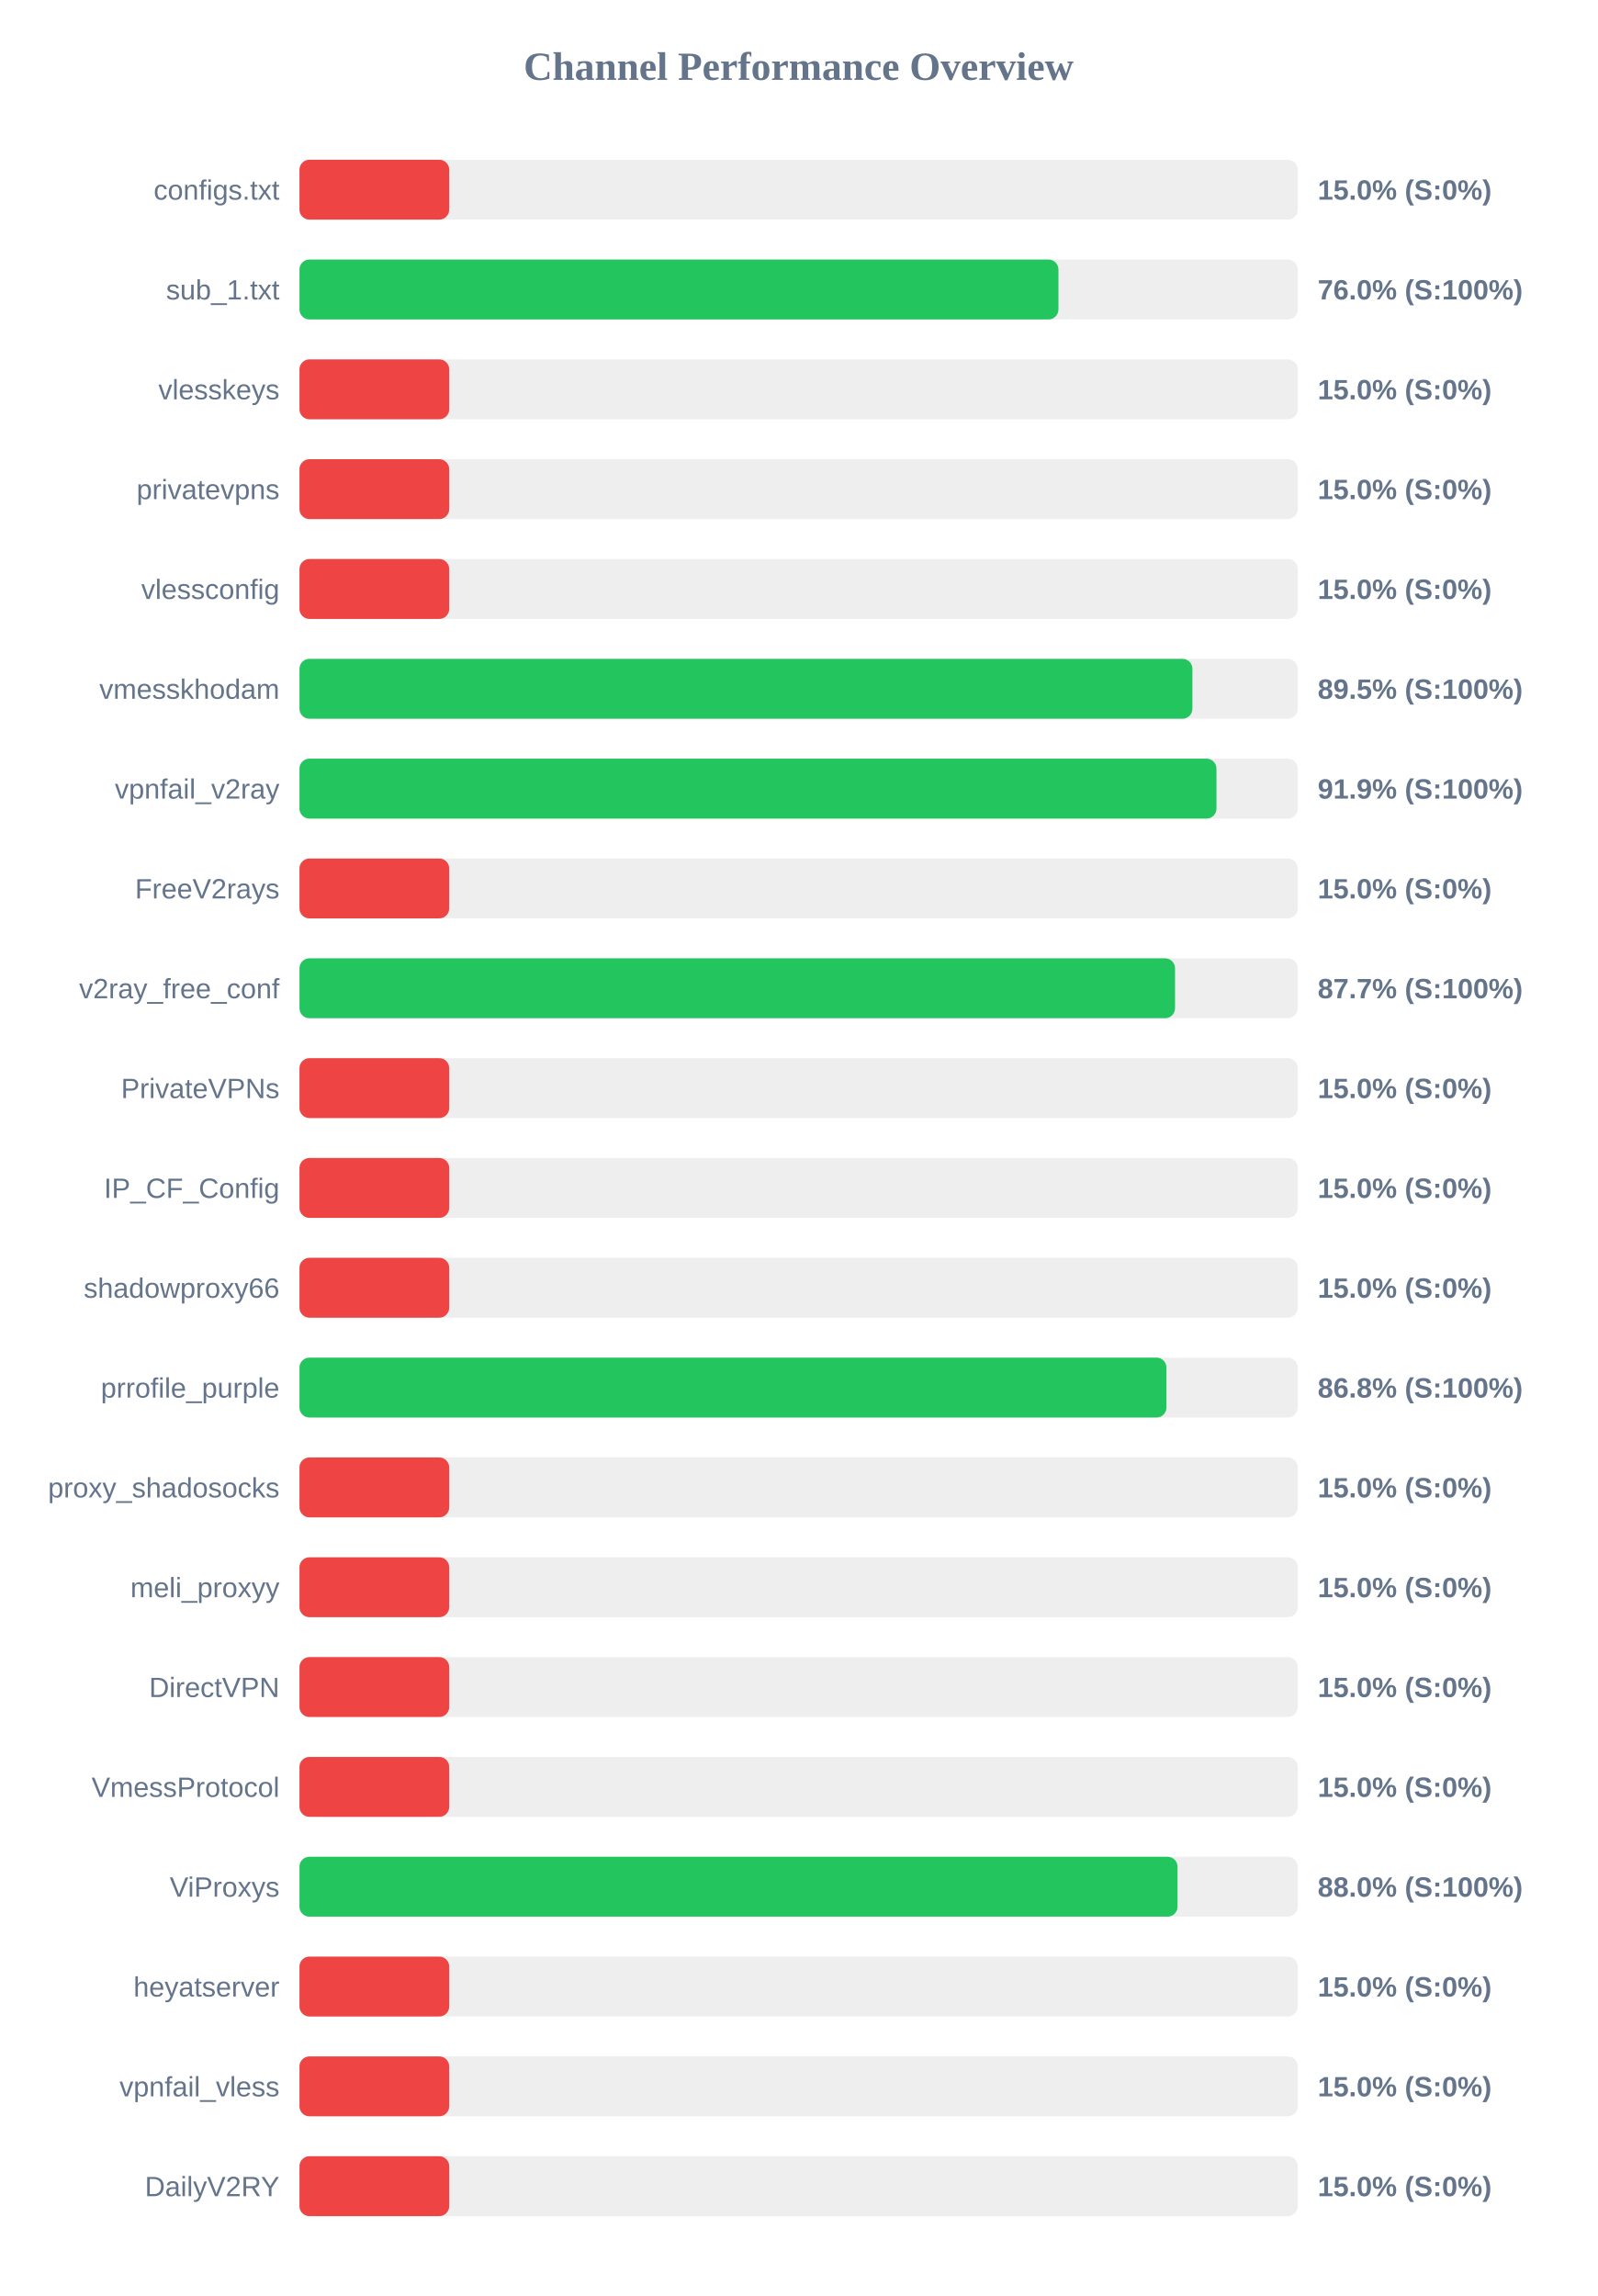
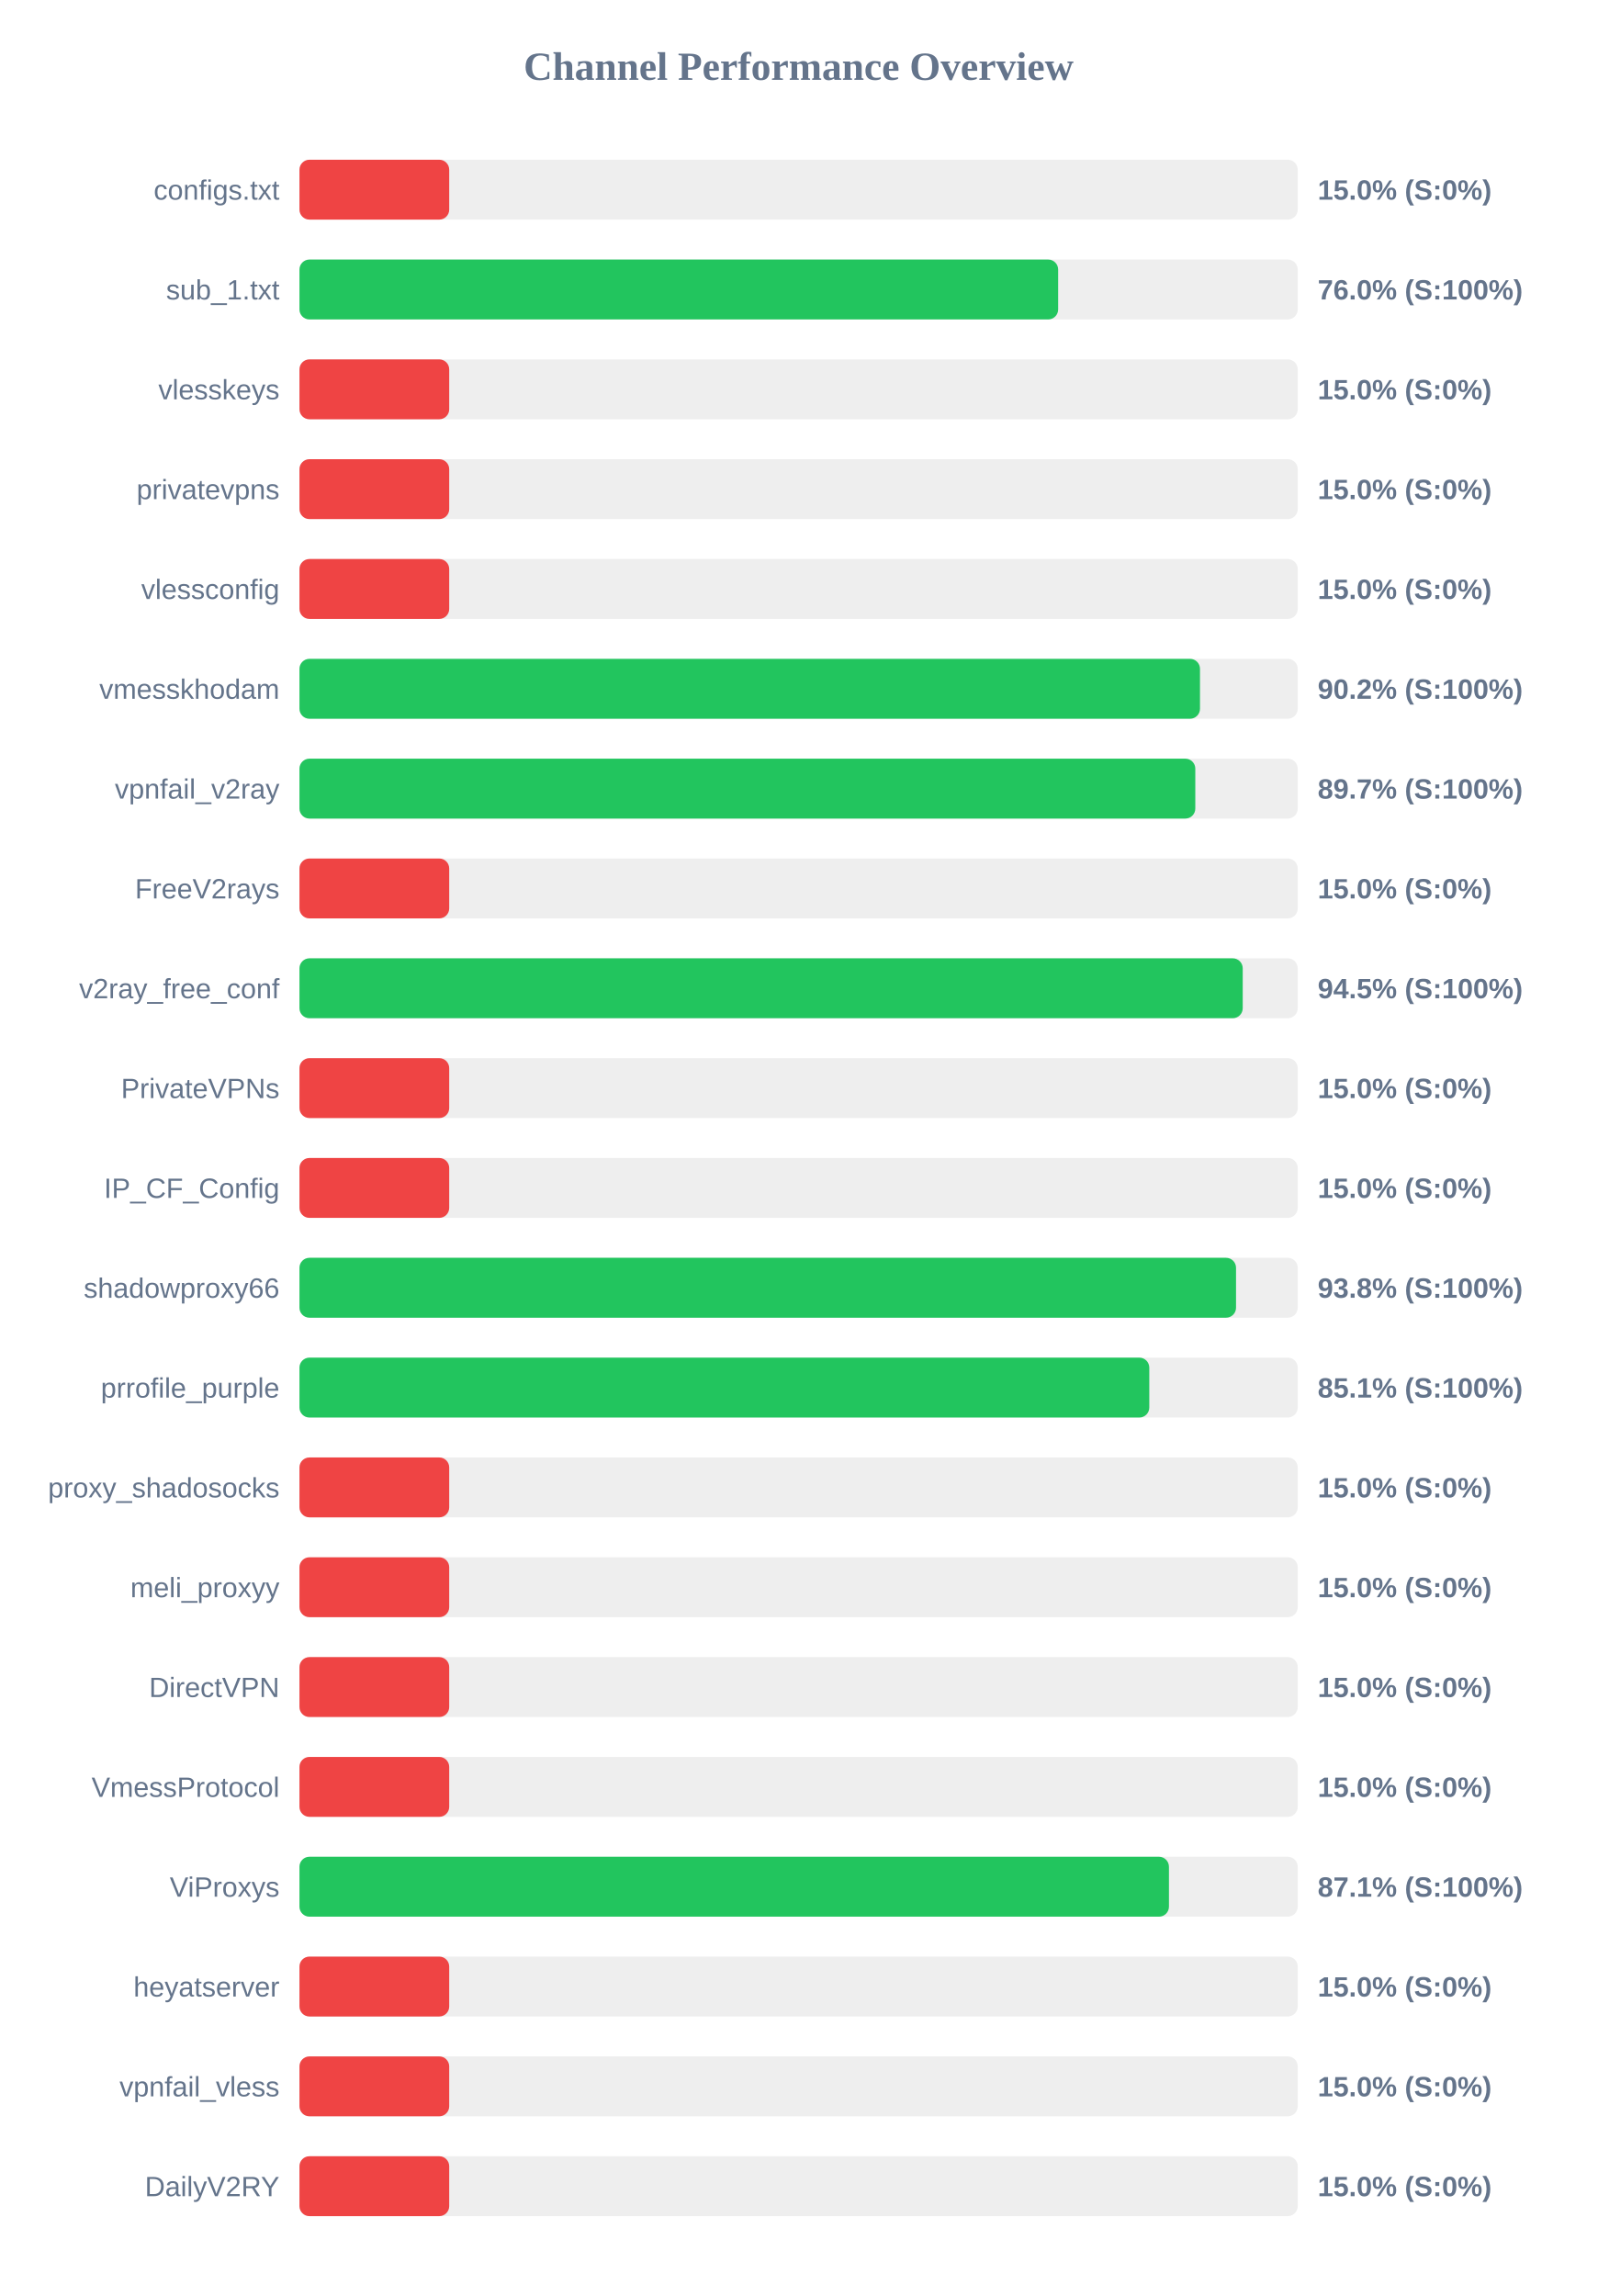
<svg xmlns="http://www.w3.org/2000/svg" width="800" height="1150" version="1.1">
  <style>
        .row { font: 14px Arial; fill: #64748b; }
        .score { font: bold 14px Arial; fill: #64748b; }
    </style>
  <text x="400" y="40" text-anchor="middle" font-size="20px" font-weight="bold" fill="#64748b">Channel Performance Overview</text>
  <rect x="150" y="80" width="500" height="30" fill="#eee" rx="5" />
  <rect x="150" y="80" width="75.0" height="30" fill="#ef4444" rx="5" />
  <text x="140" y="100" text-anchor="end" class="row">configs.txt</text>
  <text x="660" y="100" text-anchor="start" class="score">15.0% (S:0%)</text>
  <rect x="150" y="130" width="500" height="30" fill="#eee" rx="5" />
-   <rect x="150" y="130" width="380.15" height="30" fill="#22c55e" rx="5" />
+   <rect x="150" y="130" width="380.0" height="30" fill="#22c55e" rx="5" />
  <text x="140" y="150" text-anchor="end" class="row">sub_1.txt</text>
  <text x="660" y="150" text-anchor="start" class="score">76.0% (S:100%)</text>
  <rect x="150" y="180" width="500" height="30" fill="#eee" rx="5" />
  <rect x="150" y="180" width="75.0" height="30" fill="#ef4444" rx="5" />
  <text x="140" y="200" text-anchor="end" class="row">vlesskeys</text>
  <text x="660" y="200" text-anchor="start" class="score">15.0% (S:0%)</text>
  <rect x="150" y="230" width="500" height="30" fill="#eee" rx="5" />
  <rect x="150" y="230" width="75.0" height="30" fill="#ef4444" rx="5" />
  <text x="140" y="250" text-anchor="end" class="row">privatevpns</text>
  <text x="660" y="250" text-anchor="start" class="score">15.0% (S:0%)</text>
  <rect x="150" y="280" width="500" height="30" fill="#eee" rx="5" />
  <rect x="150" y="280" width="75.0" height="30" fill="#ef4444" rx="5" />
  <text x="140" y="300" text-anchor="end" class="row">vlessconfig</text>
  <text x="660" y="300" text-anchor="start" class="score">15.0% (S:0%)</text>
  <rect x="150" y="330" width="500" height="30" fill="#eee" rx="5" />
-   <rect x="150" y="330" width="447.25" height="30" fill="#22c55e" rx="5" />
+   <rect x="150" y="330" width="451.05" height="30" fill="#22c55e" rx="5" />
  <text x="140" y="350" text-anchor="end" class="row">vmesskhodam</text>
-   <text x="660" y="350" text-anchor="start" class="score">89.5% (S:100%)</text>
+   <text x="660" y="350" text-anchor="start" class="score">90.2% (S:100%)</text>
  <rect x="150" y="380" width="500" height="30" fill="#eee" rx="5" />
-   <rect x="150" y="380" width="459.3" height="30" fill="#22c55e" rx="5" />
+   <rect x="150" y="380" width="448.7" height="30" fill="#22c55e" rx="5" />
  <text x="140" y="400" text-anchor="end" class="row">vpnfail_v2ray</text>
-   <text x="660" y="400" text-anchor="start" class="score">91.9% (S:100%)</text>
+   <text x="660" y="400" text-anchor="start" class="score">89.7% (S:100%)</text>
  <rect x="150" y="430" width="500" height="30" fill="#eee" rx="5" />
  <rect x="150" y="430" width="75.0" height="30" fill="#ef4444" rx="5" />
  <text x="140" y="450" text-anchor="end" class="row">FreeV2rays</text>
  <text x="660" y="450" text-anchor="start" class="score">15.0% (S:0%)</text>
  <rect x="150" y="480" width="500" height="30" fill="#eee" rx="5" />
-   <rect x="150" y="480" width="438.55" height="30" fill="#22c55e" rx="5" />
+   <rect x="150" y="480" width="472.45" height="30" fill="#22c55e" rx="5" />
  <text x="140" y="500" text-anchor="end" class="row">v2ray_free_conf</text>
-   <text x="660" y="500" text-anchor="start" class="score">87.7% (S:100%)</text>
+   <text x="660" y="500" text-anchor="start" class="score">94.5% (S:100%)</text>
  <rect x="150" y="530" width="500" height="30" fill="#eee" rx="5" />
  <rect x="150" y="530" width="75.0" height="30" fill="#ef4444" rx="5" />
  <text x="140" y="550" text-anchor="end" class="row">PrivateVPNs</text>
  <text x="660" y="550" text-anchor="start" class="score">15.0% (S:0%)</text>
  <rect x="150" y="580" width="500" height="30" fill="#eee" rx="5" />
  <rect x="150" y="580" width="75.0" height="30" fill="#ef4444" rx="5" />
  <text x="140" y="600" text-anchor="end" class="row">IP_CF_Config</text>
  <text x="660" y="600" text-anchor="start" class="score">15.0% (S:0%)</text>
  <rect x="150" y="630" width="500" height="30" fill="#eee" rx="5" />
-   <rect x="150" y="630" width="75.0" height="30" fill="#ef4444" rx="5" />
+   <rect x="150" y="630" width="469.1" height="30" fill="#22c55e" rx="5" />
  <text x="140" y="650" text-anchor="end" class="row">shadowproxy66</text>
-   <text x="660" y="650" text-anchor="start" class="score">15.0% (S:0%)</text>
+   <text x="660" y="650" text-anchor="start" class="score">93.8% (S:100%)</text>
  <rect x="150" y="680" width="500" height="30" fill="#eee" rx="5" />
-   <rect x="150" y="680" width="434.25" height="30" fill="#22c55e" rx="5" />
+   <rect x="150" y="680" width="425.65" height="30" fill="#22c55e" rx="5" />
  <text x="140" y="700" text-anchor="end" class="row">prrofile_purple</text>
-   <text x="660" y="700" text-anchor="start" class="score">86.8% (S:100%)</text>
+   <text x="660" y="700" text-anchor="start" class="score">85.1% (S:100%)</text>
  <rect x="150" y="730" width="500" height="30" fill="#eee" rx="5" />
  <rect x="150" y="730" width="75.0" height="30" fill="#ef4444" rx="5" />
  <text x="140" y="750" text-anchor="end" class="row">proxy_shadosocks</text>
  <text x="660" y="750" text-anchor="start" class="score">15.0% (S:0%)</text>
  <rect x="150" y="780" width="500" height="30" fill="#eee" rx="5" />
  <rect x="150" y="780" width="75.0" height="30" fill="#ef4444" rx="5" />
  <text x="140" y="800" text-anchor="end" class="row">meli_proxyy</text>
  <text x="660" y="800" text-anchor="start" class="score">15.0% (S:0%)</text>
  <rect x="150" y="830" width="500" height="30" fill="#eee" rx="5" />
  <rect x="150" y="830" width="75.0" height="30" fill="#ef4444" rx="5" />
  <text x="140" y="850" text-anchor="end" class="row">DirectVPN</text>
  <text x="660" y="850" text-anchor="start" class="score">15.0% (S:0%)</text>
  <rect x="150" y="880" width="500" height="30" fill="#eee" rx="5" />
  <rect x="150" y="880" width="75.0" height="30" fill="#ef4444" rx="5" />
  <text x="140" y="900" text-anchor="end" class="row">VmessProtocol</text>
  <text x="660" y="900" text-anchor="start" class="score">15.0% (S:0%)</text>
  <rect x="150" y="930" width="500" height="30" fill="#eee" rx="5" />
-   <rect x="150" y="930" width="439.8" height="30" fill="#22c55e" rx="5" />
+   <rect x="150" y="930" width="435.5" height="30" fill="#22c55e" rx="5" />
  <text x="140" y="950" text-anchor="end" class="row">ViProxys</text>
-   <text x="660" y="950" text-anchor="start" class="score">88.0% (S:100%)</text>
+   <text x="660" y="950" text-anchor="start" class="score">87.1% (S:100%)</text>
  <rect x="150" y="980" width="500" height="30" fill="#eee" rx="5" />
  <rect x="150" y="980" width="75.0" height="30" fill="#ef4444" rx="5" />
  <text x="140" y="1000" text-anchor="end" class="row">heyatserver</text>
  <text x="660" y="1000" text-anchor="start" class="score">15.0% (S:0%)</text>
  <rect x="150" y="1030" width="500" height="30" fill="#eee" rx="5" />
  <rect x="150" y="1030" width="75.0" height="30" fill="#ef4444" rx="5" />
  <text x="140" y="1050" text-anchor="end" class="row">vpnfail_vless</text>
  <text x="660" y="1050" text-anchor="start" class="score">15.0% (S:0%)</text>
  <rect x="150" y="1080" width="500" height="30" fill="#eee" rx="5" />
  <rect x="150" y="1080" width="75.0" height="30" fill="#ef4444" rx="5" />
  <text x="140" y="1100" text-anchor="end" class="row">DailyV2RY</text>
  <text x="660" y="1100" text-anchor="start" class="score">15.0% (S:0%)</text>
</svg>
